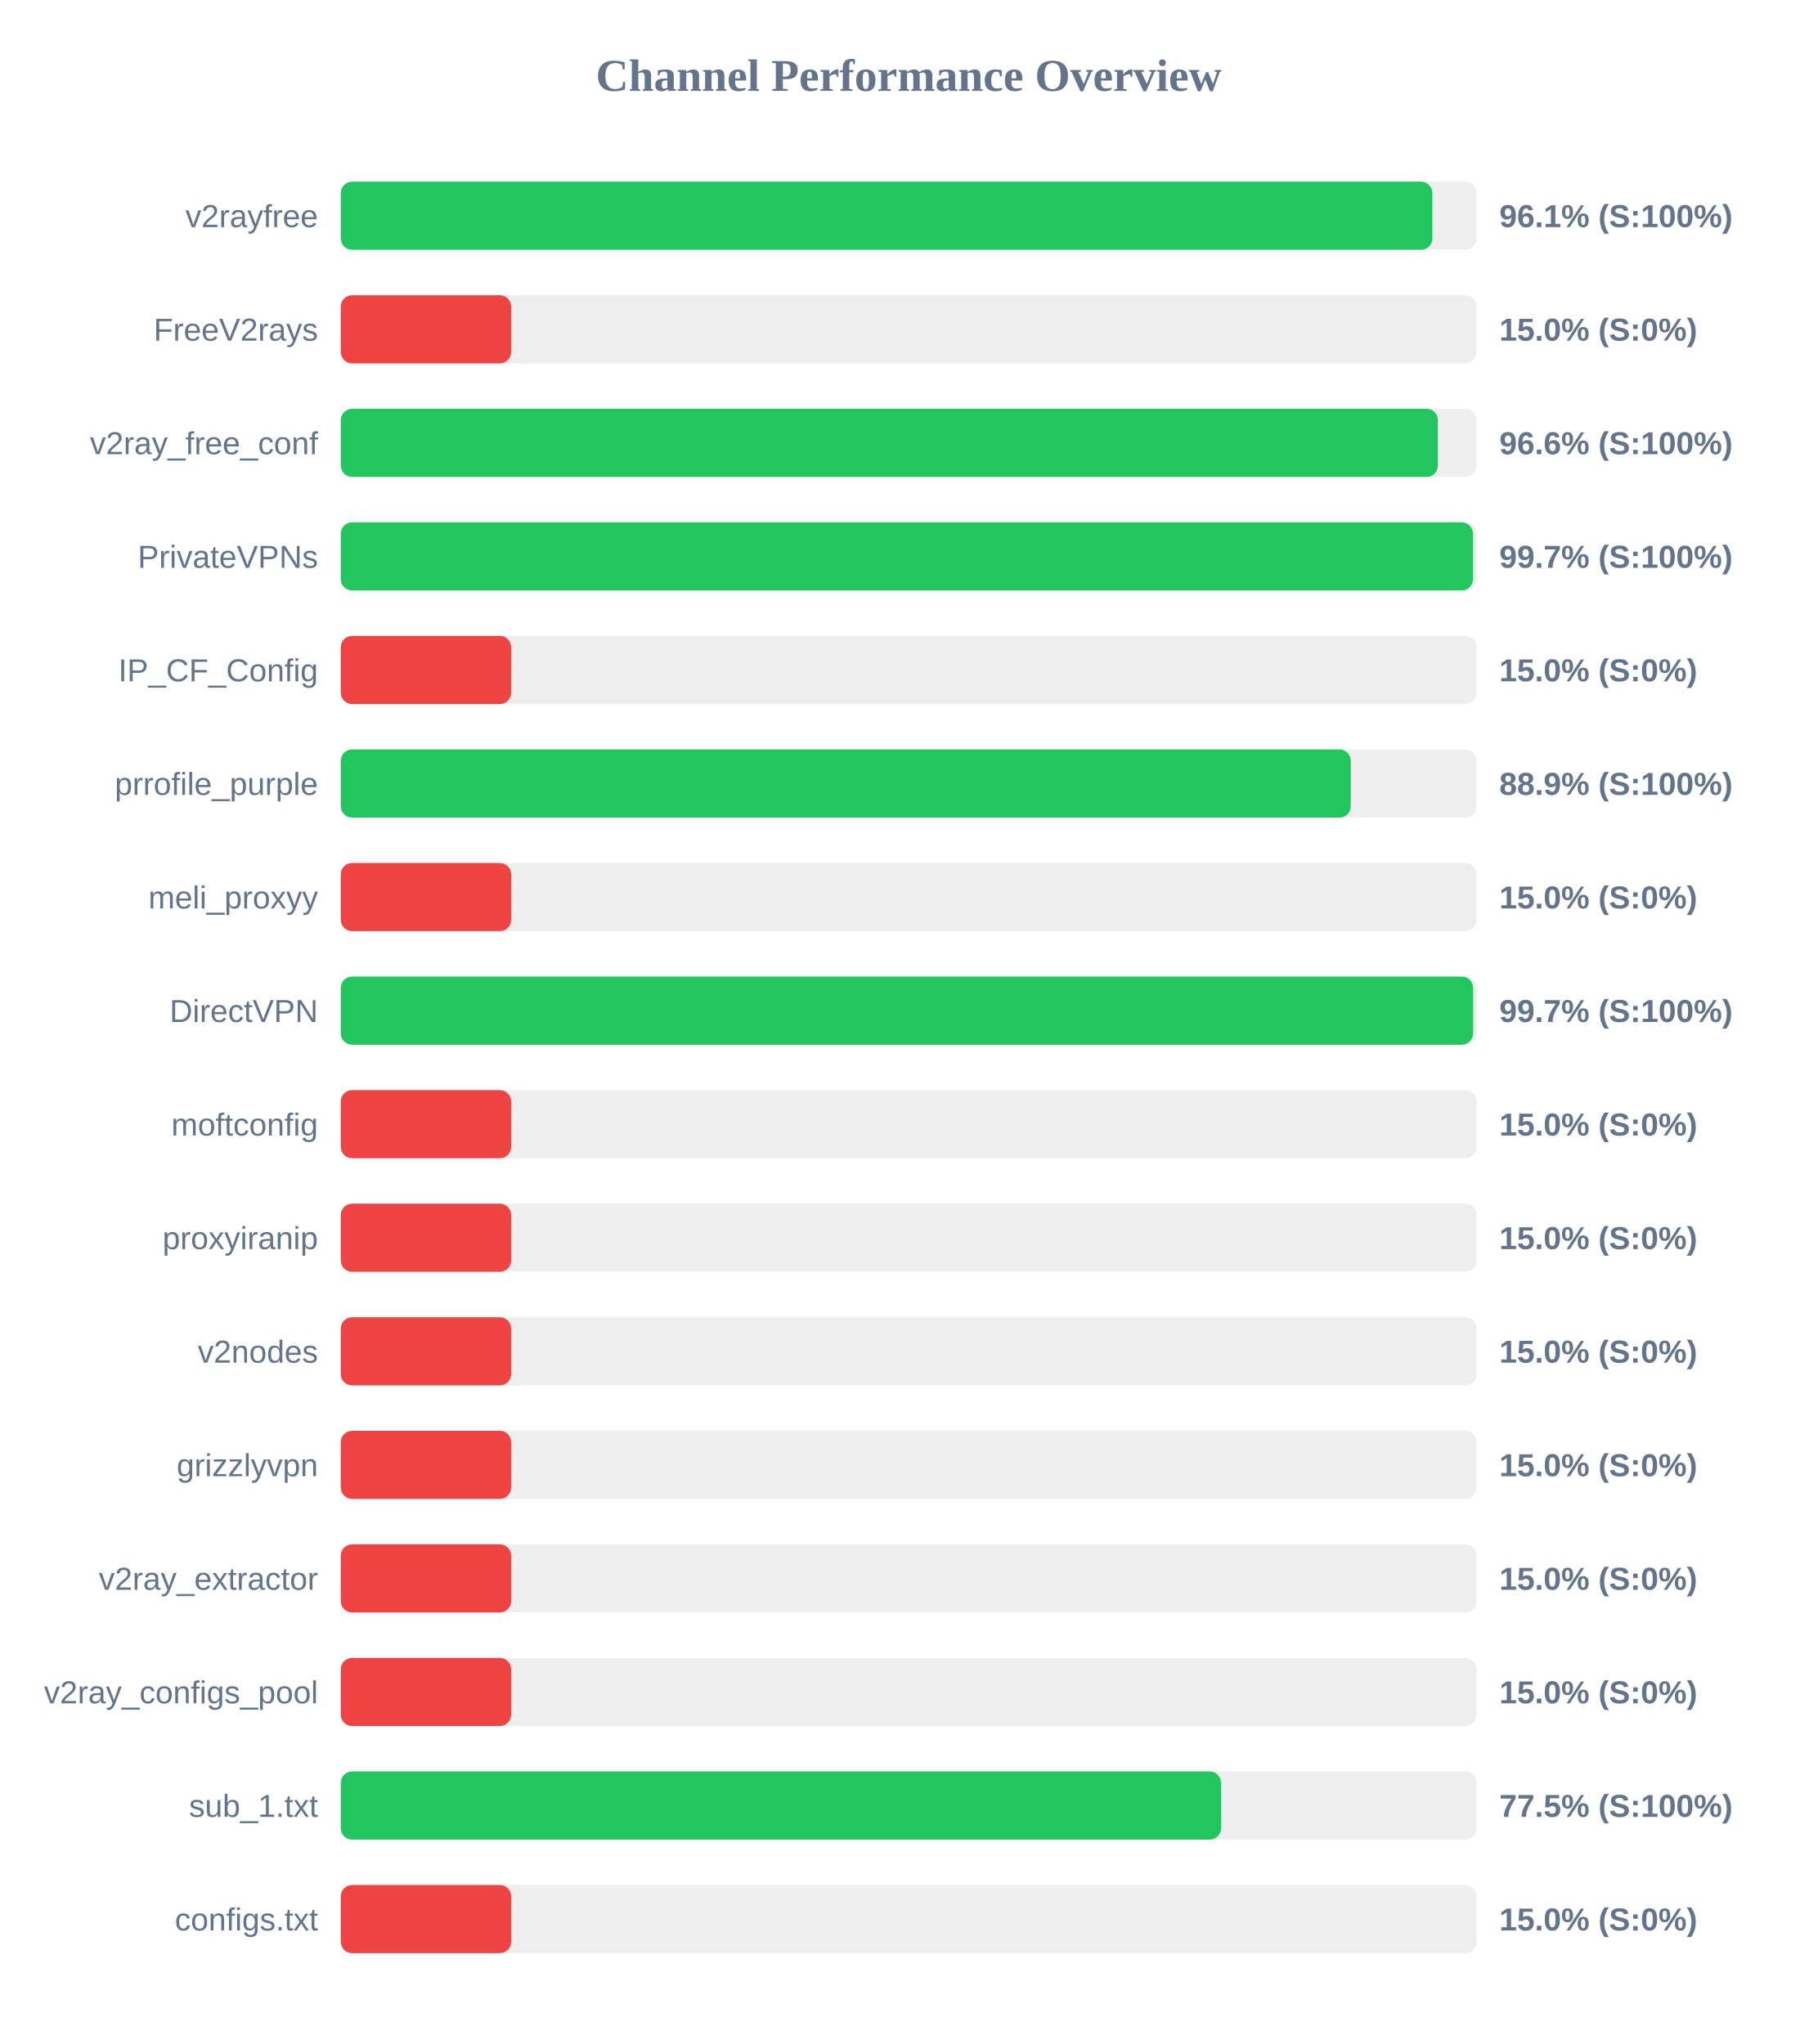
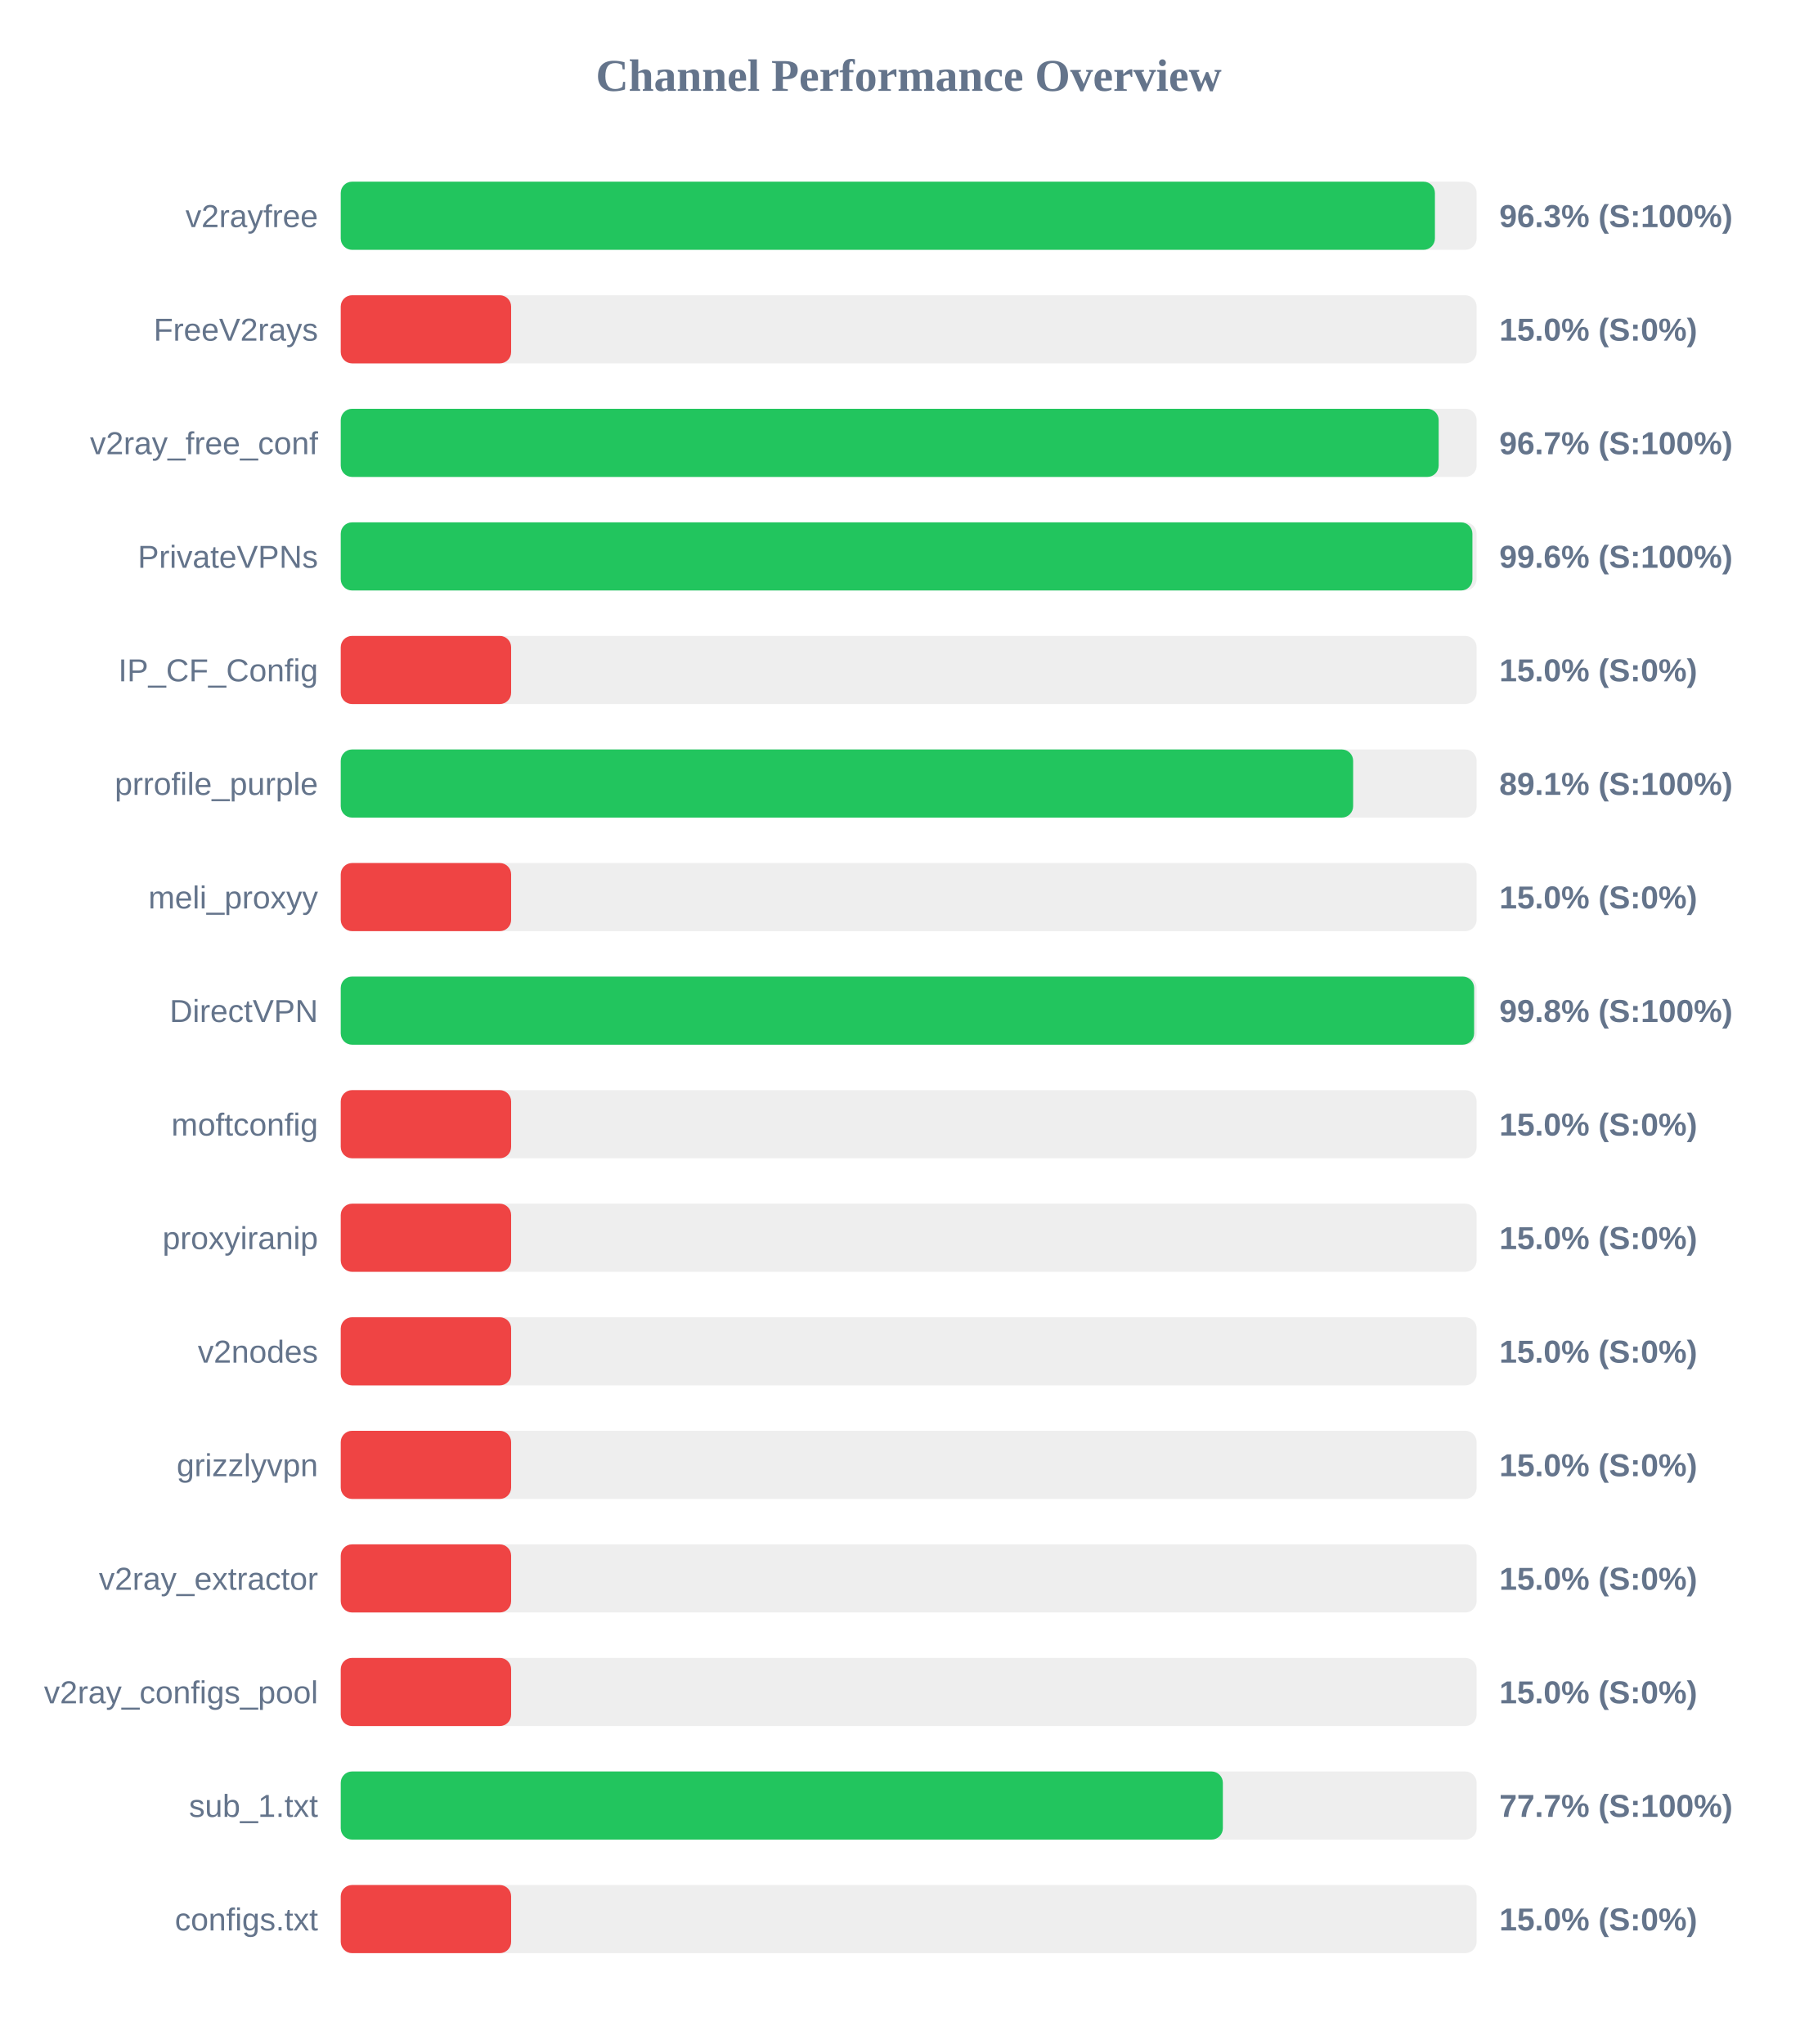
<svg xmlns="http://www.w3.org/2000/svg" width="800" height="900" version="1.1">
  <style>
        .row { font: 14px Arial; fill: #64748b; }
        .score { font: bold 14px Arial; fill: #64748b; }
    </style>
  <text x="400" y="40" text-anchor="middle" font-size="20px" font-weight="bold" fill="#64748b">Channel Performance Overview</text>
  <rect x="150" y="80" width="500" height="30" fill="#eee" rx="5" />
-   <rect x="150" y="80" width="480.5" height="30" fill="#22c55e" rx="5" />
+   <rect x="150" y="80" width="481.65" height="30" fill="#22c55e" rx="5" />
  <text x="140" y="100" text-anchor="end" class="row">v2rayfree</text>
-   <text x="660" y="100" text-anchor="start" class="score">96.1% (S:100%)</text>
+   <text x="660" y="100" text-anchor="start" class="score">96.3% (S:100%)</text>
  <rect x="150" y="130" width="500" height="30" fill="#eee" rx="5" />
  <rect x="150" y="130" width="75.0" height="30" fill="#ef4444" rx="5" />
  <text x="140" y="150" text-anchor="end" class="row">FreeV2rays</text>
  <text x="660" y="150" text-anchor="start" class="score">15.0% (S:0%)</text>
  <rect x="150" y="180" width="500" height="30" fill="#eee" rx="5" />
-   <rect x="150" y="180" width="482.95" height="30" fill="#22c55e" rx="5" />
+   <rect x="150" y="180" width="483.3" height="30" fill="#22c55e" rx="5" />
  <text x="140" y="200" text-anchor="end" class="row">v2ray_free_conf</text>
-   <text x="660" y="200" text-anchor="start" class="score">96.6% (S:100%)</text>
+   <text x="660" y="200" text-anchor="start" class="score">96.7% (S:100%)</text>
  <rect x="150" y="230" width="500" height="30" fill="#eee" rx="5" />
-   <rect x="150" y="230" width="498.4" height="30" fill="#22c55e" rx="5" />
+   <rect x="150" y="230" width="498.15" height="30" fill="#22c55e" rx="5" />
  <text x="140" y="250" text-anchor="end" class="row">PrivateVPNs</text>
-   <text x="660" y="250" text-anchor="start" class="score">99.7% (S:100%)</text>
+   <text x="660" y="250" text-anchor="start" class="score">99.6% (S:100%)</text>
  <rect x="150" y="280" width="500" height="30" fill="#eee" rx="5" />
  <rect x="150" y="280" width="75.0" height="30" fill="#ef4444" rx="5" />
  <text x="140" y="300" text-anchor="end" class="row">IP_CF_Config</text>
  <text x="660" y="300" text-anchor="start" class="score">15.0% (S:0%)</text>
  <rect x="150" y="330" width="500" height="30" fill="#eee" rx="5" />
-   <rect x="150" y="330" width="444.6" height="30" fill="#22c55e" rx="5" />
+   <rect x="150" y="330" width="445.65" height="30" fill="#22c55e" rx="5" />
  <text x="140" y="350" text-anchor="end" class="row">prrofile_purple</text>
-   <text x="660" y="350" text-anchor="start" class="score">88.9% (S:100%)</text>
+   <text x="660" y="350" text-anchor="start" class="score">89.1% (S:100%)</text>
  <rect x="150" y="380" width="500" height="30" fill="#eee" rx="5" />
  <rect x="150" y="380" width="75.0" height="30" fill="#ef4444" rx="5" />
  <text x="140" y="400" text-anchor="end" class="row">meli_proxyy</text>
  <text x="660" y="400" text-anchor="start" class="score">15.0% (S:0%)</text>
  <rect x="150" y="430" width="500" height="30" fill="#eee" rx="5" />
-   <rect x="150" y="430" width="498.45" height="30" fill="#22c55e" rx="5" />
+   <rect x="150" y="430" width="498.9" height="30" fill="#22c55e" rx="5" />
  <text x="140" y="450" text-anchor="end" class="row">DirectVPN</text>
-   <text x="660" y="450" text-anchor="start" class="score">99.7% (S:100%)</text>
+   <text x="660" y="450" text-anchor="start" class="score">99.8% (S:100%)</text>
  <rect x="150" y="480" width="500" height="30" fill="#eee" rx="5" />
  <rect x="150" y="480" width="75.0" height="30" fill="#ef4444" rx="5" />
  <text x="140" y="500" text-anchor="end" class="row">moftconfig</text>
  <text x="660" y="500" text-anchor="start" class="score">15.0% (S:0%)</text>
  <rect x="150" y="530" width="500" height="30" fill="#eee" rx="5" />
  <rect x="150" y="530" width="75.0" height="30" fill="#ef4444" rx="5" />
  <text x="140" y="550" text-anchor="end" class="row">proxyiranip</text>
  <text x="660" y="550" text-anchor="start" class="score">15.0% (S:0%)</text>
  <rect x="150" y="580" width="500" height="30" fill="#eee" rx="5" />
  <rect x="150" y="580" width="75.0" height="30" fill="#ef4444" rx="5" />
  <text x="140" y="600" text-anchor="end" class="row">v2nodes</text>
  <text x="660" y="600" text-anchor="start" class="score">15.0% (S:0%)</text>
  <rect x="150" y="630" width="500" height="30" fill="#eee" rx="5" />
  <rect x="150" y="630" width="75.0" height="30" fill="#ef4444" rx="5" />
  <text x="140" y="650" text-anchor="end" class="row">grizzlyvpn</text>
  <text x="660" y="650" text-anchor="start" class="score">15.0% (S:0%)</text>
  <rect x="150" y="680" width="500" height="30" fill="#eee" rx="5" />
  <rect x="150" y="680" width="75.0" height="30" fill="#ef4444" rx="5" />
  <text x="140" y="700" text-anchor="end" class="row">v2ray_extractor</text>
  <text x="660" y="700" text-anchor="start" class="score">15.0% (S:0%)</text>
  <rect x="150" y="730" width="500" height="30" fill="#eee" rx="5" />
  <rect x="150" y="730" width="75.0" height="30" fill="#ef4444" rx="5" />
  <text x="140" y="750" text-anchor="end" class="row">v2ray_configs_pool</text>
  <text x="660" y="750" text-anchor="start" class="score">15.0% (S:0%)</text>
  <rect x="150" y="780" width="500" height="30" fill="#eee" rx="5" />
-   <rect x="150" y="780" width="387.5" height="30" fill="#22c55e" rx="5" />
+   <rect x="150" y="780" width="388.3" height="30" fill="#22c55e" rx="5" />
  <text x="140" y="800" text-anchor="end" class="row">sub_1.txt</text>
-   <text x="660" y="800" text-anchor="start" class="score">77.5% (S:100%)</text>
+   <text x="660" y="800" text-anchor="start" class="score">77.7% (S:100%)</text>
  <rect x="150" y="830" width="500" height="30" fill="#eee" rx="5" />
  <rect x="150" y="830" width="75.0" height="30" fill="#ef4444" rx="5" />
  <text x="140" y="850" text-anchor="end" class="row">configs.txt</text>
  <text x="660" y="850" text-anchor="start" class="score">15.0% (S:0%)</text>
</svg>
